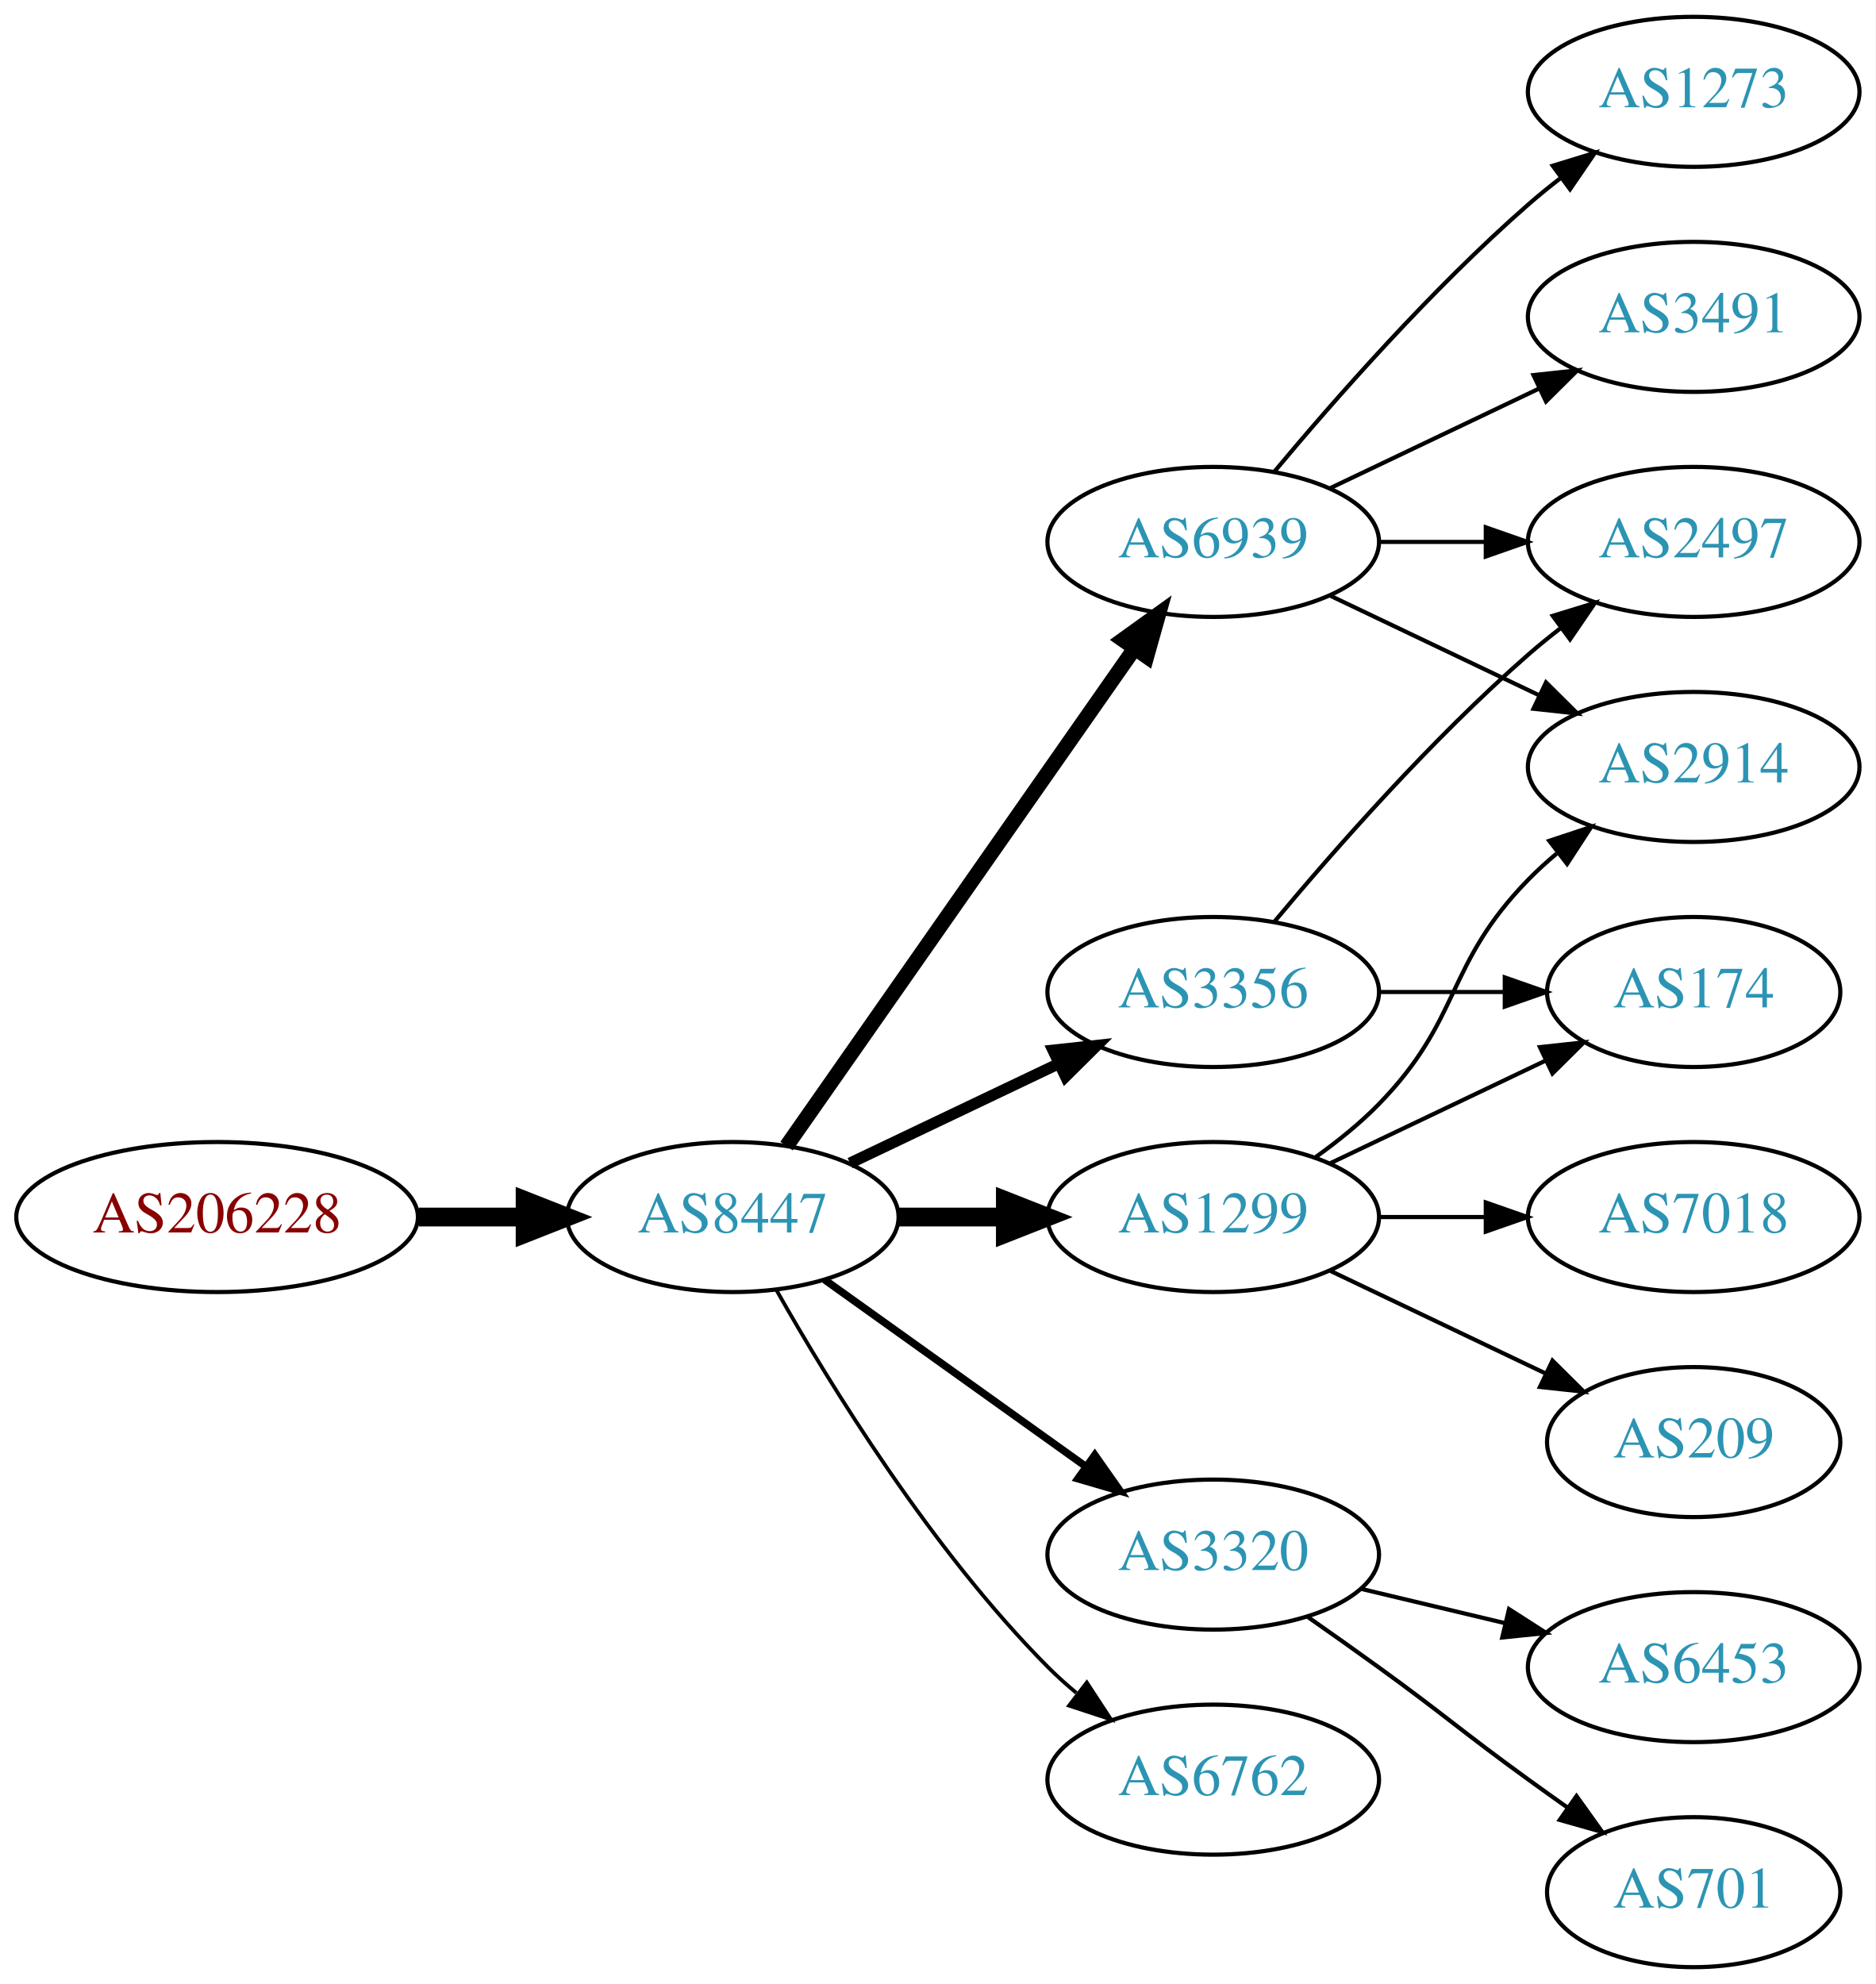
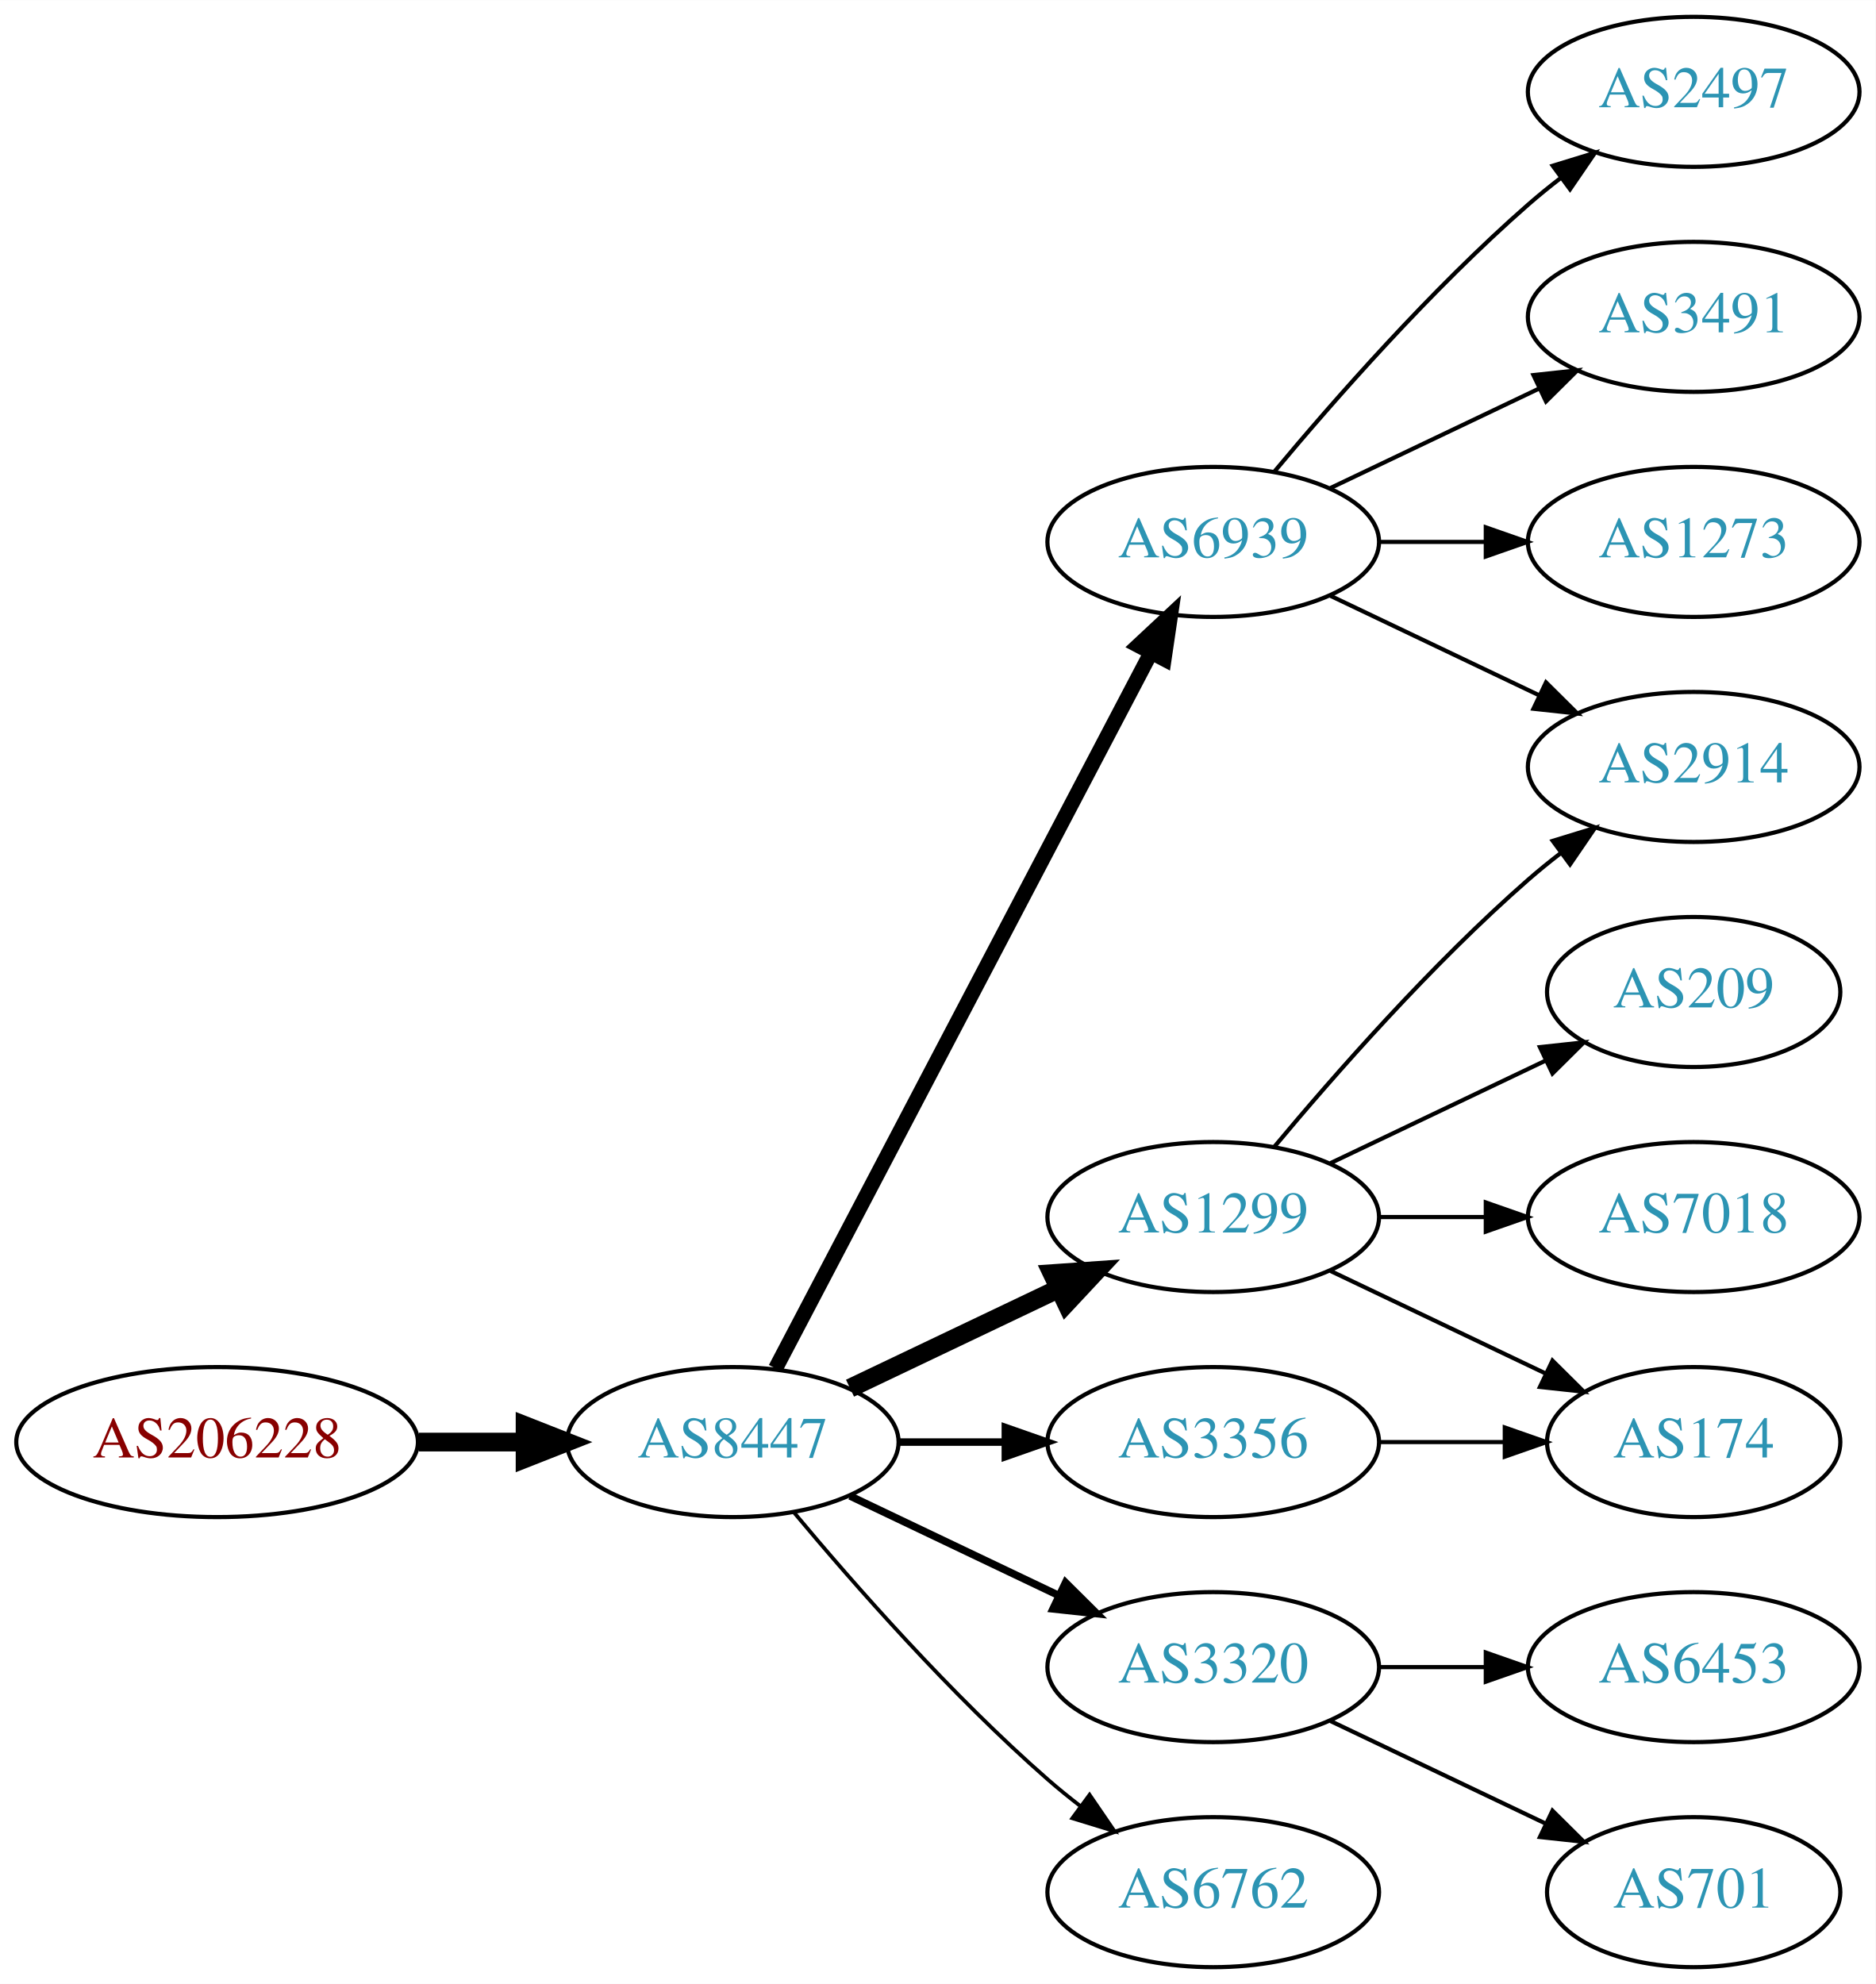
<svg xmlns="http://www.w3.org/2000/svg" xmlns:xlink="http://www.w3.org/1999/xlink" width="450pt" height="476pt" viewBox="0.00 0.00 450.07 476.00">
  <g id="graph0" class="graph" transform="scale(1 1) rotate(0) translate(4 472)">
    <polygon fill="white" stroke="none" points="-4,4 -4,-472 446.07,-472 446.07,4 -4,4" />
    <g id="node1" class="node">
      <g id="a_node1">
        <a xlink:href="/asn/206228" xlink:title="AS206228 ~ Andritz AG [AT]">
-           <ellipse fill="#ffffff" stroke="black" cx="48.096" cy="-180" rx="48.192" ry="18" />
-           <text text-anchor="middle" x="48.096" y="-176.3" font-family="Times,serif" font-size="14.00" fill="#880000">AS206228</text>
+           <ellipse fill="#ffffff" stroke="black" cx="48.096" cy="-126" rx="48.192" ry="18" />
+           <text text-anchor="middle" x="48.096" y="-122.3" font-family="Times,serif" font-size="14.00" fill="#880000">AS206228</text>
        </a>
      </g>
    </g>
    <g id="node2" class="node">
      <g id="a_node2">
        <a xlink:href="/asn/8447" xlink:title="AS8447 ~ A1 Telekom Austria AG [AT]">
-           <ellipse fill="#ffffff" stroke="black" cx="171.838" cy="-180" rx="39.794" ry="18" />
-           <text text-anchor="middle" x="171.838" y="-176.3" font-family="Times,serif" font-size="14.00" fill="#2c94b3">AS8447</text>
+           <ellipse fill="#ffffff" stroke="black" cx="171.838" cy="-126" rx="39.794" ry="18" />
+           <text text-anchor="middle" x="171.838" y="-122.3" font-family="Times,serif" font-size="14.00" fill="#2c94b3">AS8447</text>
        </a>
      </g>
    </g>
    <g id="edge1" class="edge">
-       <path fill="none" stroke="black" stroke-width="4.5" d="M96.513,-180C104.867,-180 113.577,-180 121.969,-180" />
-       <polygon fill="black" stroke="black" stroke-width="4.5" points="122.004,-183.938 132.004,-180 122.004,-176.063 122.004,-183.938" />
+       <path fill="none" stroke="black" stroke-width="4.5" d="M96.513,-126C104.867,-126 113.577,-126 121.969,-126" />
+       <polygon fill="black" stroke="black" stroke-width="4.5" points="122.004,-129.938 132.004,-126 122.004,-122.063 122.004,-129.938" />
    </g>
    <g id="node3" class="node">
      <g id="a_node3">
        <a xlink:href="/asn/6939" xlink:title="AS6939 ~ Hurricane Electric LLC [US]">
          <ellipse fill="#ffffff" stroke="black" cx="287.131" cy="-342" rx="39.794" ry="18" />
          <text text-anchor="middle" x="287.131" y="-338.3" font-family="Times,serif" font-size="14.00" fill="#2c94b3">AS6939</text>
        </a>
      </g>
    </g>
    <g id="edge2" class="edge">
-       <path fill="none" stroke="black" stroke-width="3.6" d="M184.748,-197.031C204.67,-225.517 244.859,-282.985 268.209,-316.374" />
-       <polygon fill="black" stroke="black" stroke-width="3.6" points="265.44,-318.521 274.039,-324.71 271.176,-314.509 265.44,-318.521" />
+       <path fill="none" stroke="black" stroke-width="3.6" d="M182.109,-143.676C201.951,-181.505 248.628,-270.499 272.115,-315.278" />
+       <polygon fill="black" stroke="black" stroke-width="3.6" points="269.146,-317.152 276.89,-324.383 275.345,-313.901 269.146,-317.152" />
    </g>
    <g id="node4" class="node">
      <g id="a_node4">
-         <a xlink:href="/asn/3356" xlink:title="AS3356 ~ Level 3 Parent, LLC [US]">
-           <ellipse fill="#ffffff" stroke="black" cx="287.131" cy="-234" rx="39.794" ry="18" />
-           <text text-anchor="middle" x="287.131" y="-230.3" font-family="Times,serif" font-size="14.00" fill="#2c94b3">AS3356</text>
-         </a>
-       </g>
-     </g>
-     <g id="edge3" class="edge">
-       <path fill="none" stroke="black" stroke-width="2.7" d="M199.974,-192.934C214.968,-200.081 233.789,-209.052 250.013,-216.785" />
-       <polygon fill="black" stroke="black" stroke-width="2.7" points="248.683,-220.028 259.216,-221.171 251.695,-213.709 248.683,-220.028" />
-     </g>
-     <g id="node5" class="node">
-       <g id="a_node5">
        <a xlink:href="/asn/1299" xlink:title="AS1299 ~ Telia Carrier [EU]">
          <ellipse fill="#ffffff" stroke="black" cx="287.131" cy="-180" rx="39.794" ry="18" />
          <text text-anchor="middle" x="287.131" y="-176.3" font-family="Times,serif" font-size="14.00" fill="#2c94b3">AS1299</text>
        </a>
      </g>
    </g>
+     <g id="edge3" class="edge">
+       <path fill="none" stroke="black" stroke-width="4.5" d="M199.974,-138.934C214.968,-146.081 233.789,-155.052 250.013,-162.785" />
+       <polygon fill="black" stroke="black" stroke-width="4.5" points="248.495,-166.423 259.216,-167.171 251.883,-159.314 248.495,-166.423" />
+     </g>
+     <g id="node5" class="node">
+       <g id="a_node5">
+         <a xlink:href="/asn/3356" xlink:title="AS3356 ~ Level 3 Parent, LLC [US]">
+           <ellipse fill="#ffffff" stroke="black" cx="287.131" cy="-126" rx="39.794" ry="18" />
+           <text text-anchor="middle" x="287.131" y="-122.3" font-family="Times,serif" font-size="14.00" fill="#2c94b3">AS3356</text>
+         </a>
+       </g>
+     </g>
    <g id="edge4" class="edge">
-       <path fill="none" stroke="black" stroke-width="4.5" d="M211.51,-180C219.713,-180 228.477,-180 237.009,-180" />
-       <polygon fill="black" stroke="black" stroke-width="4.5" points="237.248,-183.938 247.248,-180 237.248,-176.063 237.248,-183.938" />
+       <path fill="none" stroke="black" stroke-width="1.8" d="M211.51,-126C219.713,-126 228.477,-126 237.009,-126" />
+       <polygon fill="black" stroke="black" stroke-width="1.8" points="237.248,-129.5 247.248,-126 237.248,-122.5 237.248,-129.5" />
    </g>
    <g id="node6" class="node">
      <g id="a_node6">
        <a xlink:href="/asn/3320" xlink:title="AS3320 ~ DTAG [DE]">
-           <ellipse fill="#ffffff" stroke="black" cx="287.131" cy="-99" rx="39.794" ry="18" />
-           <text text-anchor="middle" x="287.131" y="-95.3" font-family="Times,serif" font-size="14.00" fill="#2c94b3">AS3320</text>
+           <ellipse fill="#ffffff" stroke="black" cx="287.131" cy="-72" rx="39.794" ry="18" />
+           <text text-anchor="middle" x="287.131" y="-68.3" font-family="Times,serif" font-size="14.00" fill="#2c94b3">AS3320</text>
        </a>
      </g>
    </g>
    <g id="edge5" class="edge">
-       <path fill="none" stroke="black" stroke-width="1.8" d="M193.882,-164.954C211.497,-152.361 236.835,-134.245 256.501,-120.184" />
-       <polygon fill="black" stroke="black" stroke-width="1.8" points="258.716,-122.903 264.815,-114.24 254.645,-117.209 258.716,-122.903" />
+       <path fill="none" stroke="black" stroke-width="1.8" d="M199.974,-113.066C214.968,-105.919 233.789,-96.948 250.013,-89.215" />
+       <polygon fill="black" stroke="black" stroke-width="1.8" points="251.695,-92.291 259.216,-84.829 248.683,-85.972 251.695,-92.291" />
    </g>
    <g id="node7" class="node">
      <g id="a_node7">
        <a xlink:href="/asn/6762" xlink:title="AS6762 ~ TELECOM ITALIA SPARKLE S.p.A. [IT]">
-           <ellipse fill="#ffffff" stroke="black" cx="287.131" cy="-45" rx="39.794" ry="18" />
-           <text text-anchor="middle" x="287.131" y="-41.3" font-family="Times,serif" font-size="14.00" fill="#2c94b3">AS6762</text>
+           <ellipse fill="#ffffff" stroke="black" cx="287.131" cy="-18" rx="39.794" ry="18" />
+           <text text-anchor="middle" x="287.131" y="-14.3" font-family="Times,serif" font-size="14.00" fill="#2c94b3">AS6762</text>
        </a>
      </g>
    </g>
    <g id="edge6" class="edge">
-       <path fill="none" stroke="black" stroke-width="0.9" d="M182.298,-162.51C195.08,-139.904 219.512,-100.114 247.484,-72 249.595,-69.879 251.891,-67.812 254.277,-65.829" />
-       <polygon fill="black" stroke="black" stroke-width="0.9" points="256.792,-68.31 262.592,-59.444 252.529,-62.758 256.792,-68.31" />
+       <path fill="none" stroke="black" stroke-width="0.9" d="M186.468,-109.183C200.751,-92.071 224.297,-65.255 247.484,-45 249.95,-42.846 252.589,-40.706 255.286,-38.628" />
+       <polygon fill="black" stroke="black" stroke-width="0.9" points="257.459,-41.375 263.44,-32.63 253.311,-35.736 257.459,-41.375" />
    </g>
    <g id="node8" class="node">
      <g id="a_node8">
-         <a xlink:href="/asn/2497" xlink:title="AS2497 ~ Internet Initiative Japan Inc. [JP]">
-           <ellipse fill="#ffffff" stroke="black" cx="402.424" cy="-342" rx="39.794" ry="18" />
-           <text text-anchor="middle" x="402.424" y="-338.3" font-family="Times,serif" font-size="14.00" fill="#2c94b3">AS2497</text>
-         </a>
-       </g>
-     </g>
-     <g id="edge7" class="edge">
-       <path fill="none" stroke="black" d="M326.803,-342C335.006,-342 343.77,-342 352.302,-342" />
-       <polygon fill="black" stroke="black" points="352.541,-345.5 362.541,-342 352.541,-338.5 352.541,-345.5" />
-     </g>
-     <g id="node9" class="node">
-       <g id="a_node9">
        <a xlink:href="/asn/2914" xlink:title="AS2914 ~ NTT America, Inc. [US]">
          <ellipse fill="#ffffff" stroke="black" cx="402.424" cy="-288" rx="39.794" ry="18" />
          <text text-anchor="middle" x="402.424" y="-284.3" font-family="Times,serif" font-size="14.00" fill="#2c94b3">AS2914</text>
        </a>
      </g>
    </g>
-     <g id="edge8" class="edge">
+     <g id="edge7" class="edge">
      <path fill="none" stroke="black" d="M315.267,-329.066C330.261,-321.919 349.082,-312.948 365.306,-305.215" />
      <polygon fill="black" stroke="black" points="366.988,-308.291 374.509,-300.829 363.976,-301.972 366.988,-308.291" />
+     </g>
+     <g id="node9" class="node">
+       <g id="a_node9">
+         <a xlink:href="/asn/2497" xlink:title="AS2497 ~ Internet Initiative Japan Inc. [JP]">
+           <ellipse fill="#ffffff" stroke="black" cx="402.424" cy="-450" rx="39.794" ry="18" />
+           <text text-anchor="middle" x="402.424" y="-446.3" font-family="Times,serif" font-size="14.00" fill="#2c94b3">AS2497</text>
+         </a>
+       </g>
+     </g>
+     <g id="edge8" class="edge">
+       <path fill="none" stroke="black" d="M301.761,-358.817C316.044,-375.929 339.59,-402.745 362.777,-423 365.243,-425.154 367.882,-427.294 370.579,-429.372" />
+       <polygon fill="black" stroke="black" points="368.604,-432.264 378.733,-435.37 372.752,-426.625 368.604,-432.264" />
    </g>
    <g id="node10" class="node">
      <g id="a_node10">
        <a xlink:href="/asn/3491" xlink:title="AS3491 ~ PCCW Global, Inc. [US]">
          <ellipse fill="#ffffff" stroke="black" cx="402.424" cy="-396" rx="39.794" ry="18" />
          <text text-anchor="middle" x="402.424" y="-392.3" font-family="Times,serif" font-size="14.00" fill="#2c94b3">AS3491</text>
        </a>
      </g>
    </g>
    <g id="edge9" class="edge">
      <path fill="none" stroke="black" d="M315.267,-354.934C330.261,-362.081 349.082,-371.052 365.306,-378.785" />
      <polygon fill="black" stroke="black" points="363.976,-382.028 374.509,-383.171 366.988,-375.709 363.976,-382.028" />
    </g>
    <g id="node11" class="node">
      <g id="a_node11">
        <a xlink:href="/asn/1273" xlink:title="AS1273 ~ Vodafone Group PLC [EU]">
-           <ellipse fill="#ffffff" stroke="black" cx="402.424" cy="-450" rx="39.794" ry="18" />
-           <text text-anchor="middle" x="402.424" y="-446.3" font-family="Times,serif" font-size="14.00" fill="#2c94b3">AS1273</text>
+           <ellipse fill="#ffffff" stroke="black" cx="402.424" cy="-342" rx="39.794" ry="18" />
+           <text text-anchor="middle" x="402.424" y="-338.3" font-family="Times,serif" font-size="14.00" fill="#2c94b3">AS1273</text>
        </a>
      </g>
    </g>
    <g id="edge10" class="edge">
-       <path fill="none" stroke="black" d="M301.761,-358.817C316.044,-375.929 339.59,-402.745 362.777,-423 365.243,-425.154 367.882,-427.294 370.579,-429.372" />
-       <polygon fill="black" stroke="black" points="368.604,-432.264 378.733,-435.37 372.752,-426.625 368.604,-432.264" />
-     </g>
-     <g id="edge16" class="edge">
-       <path fill="none" stroke="black" d="M301.761,-250.817C316.044,-267.929 339.59,-294.745 362.777,-315 365.243,-317.154 367.882,-319.294 370.579,-321.372" />
-       <polygon fill="black" stroke="black" points="368.604,-324.264 378.733,-327.37 372.752,-318.625 368.604,-324.264" />
-     </g>
-     <g id="node14" class="node">
-       <g id="a_node14">
-         <a xlink:href="/asn/174" xlink:title="AS174 ~ Cogent Communications [US]">
-           <ellipse fill="#ffffff" stroke="black" cx="402.424" cy="-234" rx="35.194" ry="18" />
-           <text text-anchor="middle" x="402.424" y="-230.3" font-family="Times,serif" font-size="14.00" fill="#2c94b3">AS174</text>
-         </a>
-       </g>
-     </g>
-     <g id="edge15" class="edge">
-       <path fill="none" stroke="black" d="M326.803,-234C336.508,-234 346.999,-234 356.962,-234" />
-       <polygon fill="black" stroke="black" points="357.098,-237.5 367.098,-234 357.098,-230.5 357.098,-237.5" />
-     </g>
-     <g id="edge13" class="edge">
-       <path fill="none" stroke="black" d="M311.725,-194.389C316.981,-198.148 322.313,-202.437 326.777,-207 346.95,-227.617 342.605,-240.383 362.777,-261 364.87,-263.139 367.154,-265.218 369.53,-267.21" />
-       <polygon fill="black" stroke="black" points="367.774,-270.275 377.83,-273.611 372.049,-264.732 367.774,-270.275" />
+       <path fill="none" stroke="black" d="M326.803,-342C335.006,-342 343.77,-342 352.302,-342" />
+       <polygon fill="black" stroke="black" points="352.541,-345.5 362.541,-342 352.541,-338.5 352.541,-345.5" />
+     </g>
+     <g id="edge11" class="edge">
+       <path fill="none" stroke="black" d="M301.761,-196.817C316.044,-213.929 339.59,-240.745 362.777,-261 365.243,-263.154 367.882,-265.294 370.579,-267.372" />
+       <polygon fill="black" stroke="black" points="368.604,-270.264 378.733,-273.37 372.752,-264.625 368.604,-270.264" />
    </g>
    <g id="node12" class="node">
      <g id="a_node12">
        <a xlink:href="/asn/209" xlink:title="AS209 ~ CenturyLink Communications, LLC [US]">
+           <ellipse fill="#ffffff" stroke="black" cx="402.424" cy="-234" rx="35.194" ry="18" />
+           <text text-anchor="middle" x="402.424" y="-230.3" font-family="Times,serif" font-size="14.00" fill="#2c94b3">AS209</text>
+         </a>
+       </g>
+     </g>
+     <g id="edge12" class="edge">
+       <path fill="none" stroke="black" d="M315.267,-192.934C330.699,-200.29 350.185,-209.577 366.72,-217.459" />
+       <polygon fill="black" stroke="black" points="365.529,-220.768 376.062,-221.911 368.54,-214.449 365.529,-220.768" />
+     </g>
+     <g id="node13" class="node">
+       <g id="a_node13">
+         <a xlink:href="/asn/174" xlink:title="AS174 ~ Cogent Communications [US]">
          <ellipse fill="#ffffff" stroke="black" cx="402.424" cy="-126" rx="35.194" ry="18" />
-           <text text-anchor="middle" x="402.424" y="-122.3" font-family="Times,serif" font-size="14.00" fill="#2c94b3">AS209</text>
-         </a>
-       </g>
-     </g>
-     <g id="edge11" class="edge">
+           <text text-anchor="middle" x="402.424" y="-122.3" font-family="Times,serif" font-size="14.00" fill="#2c94b3">AS174</text>
+         </a>
+       </g>
+     </g>
+     <g id="edge13" class="edge">
      <path fill="none" stroke="black" d="M315.267,-167.066C330.699,-159.71 350.185,-150.423 366.72,-142.541" />
      <polygon fill="black" stroke="black" points="368.54,-145.551 376.062,-138.089 365.529,-139.232 368.54,-145.551" />
    </g>
-     <g id="node13" class="node">
-       <g id="a_node13">
+     <g id="node14" class="node">
+       <g id="a_node14">
        <a xlink:href="/asn/7018" xlink:title="AS7018 ~ AT&amp;T Services, Inc. [US]">
          <ellipse fill="#ffffff" stroke="black" cx="402.424" cy="-180" rx="39.794" ry="18" />
          <text text-anchor="middle" x="402.424" y="-176.3" font-family="Times,serif" font-size="14.00" fill="#2c94b3">AS7018</text>
        </a>
      </g>
    </g>
-     <g id="edge12" class="edge">
+     <g id="edge14" class="edge">
      <path fill="none" stroke="black" d="M326.803,-180C335.006,-180 343.77,-180 352.302,-180" />
      <polygon fill="black" stroke="black" points="352.541,-183.5 362.541,-180 352.541,-176.5 352.541,-183.5" />
    </g>
-     <g id="edge14" class="edge">
-       <path fill="none" stroke="black" d="M315.267,-192.934C330.699,-200.29 350.185,-209.577 366.72,-217.459" />
-       <polygon fill="black" stroke="black" points="365.529,-220.768 376.062,-221.911 368.54,-214.449 365.529,-220.768" />
+     <g id="edge17" class="edge">
+       <path fill="none" stroke="black" d="M326.803,-126C336.508,-126 346.999,-126 356.962,-126" />
+       <polygon fill="black" stroke="black" points="357.098,-129.5 367.098,-126 357.098,-122.5 357.098,-129.5" />
    </g>
    <g id="node15" class="node">
      <g id="a_node15">
+         <a xlink:href="/asn/6453" xlink:title="AS6453 ~ TATA COMMUNICATIONS (AMERICA) INC [US]">
+           <ellipse fill="#ffffff" stroke="black" cx="402.424" cy="-72" rx="39.794" ry="18" />
+           <text text-anchor="middle" x="402.424" y="-68.3" font-family="Times,serif" font-size="14.00" fill="#2c94b3">AS6453</text>
+         </a>
+       </g>
+     </g>
+     <g id="edge15" class="edge">
+       <path fill="none" stroke="black" d="M326.803,-72C335.006,-72 343.77,-72 352.302,-72" />
+       <polygon fill="black" stroke="black" points="352.541,-75.5 362.541,-72 352.541,-68.5 352.541,-75.5" />
+     </g>
+     <g id="node16" class="node">
+       <g id="a_node16">
        <a xlink:href="/asn/701" xlink:title="AS701 ~ UUNET [US]">
          <ellipse fill="#ffffff" stroke="black" cx="402.424" cy="-18" rx="35.194" ry="18" />
          <text text-anchor="middle" x="402.424" y="-14.3" font-family="Times,serif" font-size="14.00" fill="#2c94b3">AS701</text>
        </a>
      </g>
    </g>
-     <g id="edge17" class="edge">
-       <path fill="none" stroke="black" d="M309.888,-83.991C315.422,-80.121 321.341,-75.936 326.777,-72 342.977,-60.271 346.578,-56.729 362.777,-45 365.806,-42.807 368.985,-40.537 372.163,-38.287" />
-       <polygon fill="black" stroke="black" points="374.306,-41.059 380.474,-32.445 370.28,-35.333 374.306,-41.059" />
-     </g>
-     <g id="node16" class="node">
-       <g id="a_node16">
-         <a xlink:href="/asn/6453" xlink:title="AS6453 ~ TATA COMMUNICATIONS (AMERICA) INC [US]">
-           <ellipse fill="#ffffff" stroke="black" cx="402.424" cy="-72" rx="39.794" ry="18" />
-           <text text-anchor="middle" x="402.424" y="-68.3" font-family="Times,serif" font-size="14.00" fill="#2c94b3">AS6453</text>
-         </a>
-       </g>
-     </g>
-     <g id="edge18" class="edge">
-       <path fill="none" stroke="black" d="M322.738,-90.752C333.609,-88.162 345.764,-85.265 357.206,-82.538" />
-       <polygon fill="black" stroke="black" points="358.112,-85.92 367.029,-80.197 356.49,-79.111 358.112,-85.92" />
+     <g id="edge16" class="edge">
+       <path fill="none" stroke="black" d="M315.267,-59.066C330.699,-51.71 350.185,-42.423 366.72,-34.541" />
+       <polygon fill="black" stroke="black" points="368.54,-37.551 376.062,-30.089 365.529,-31.232 368.54,-37.551" />
    </g>
  </g>
</svg>
